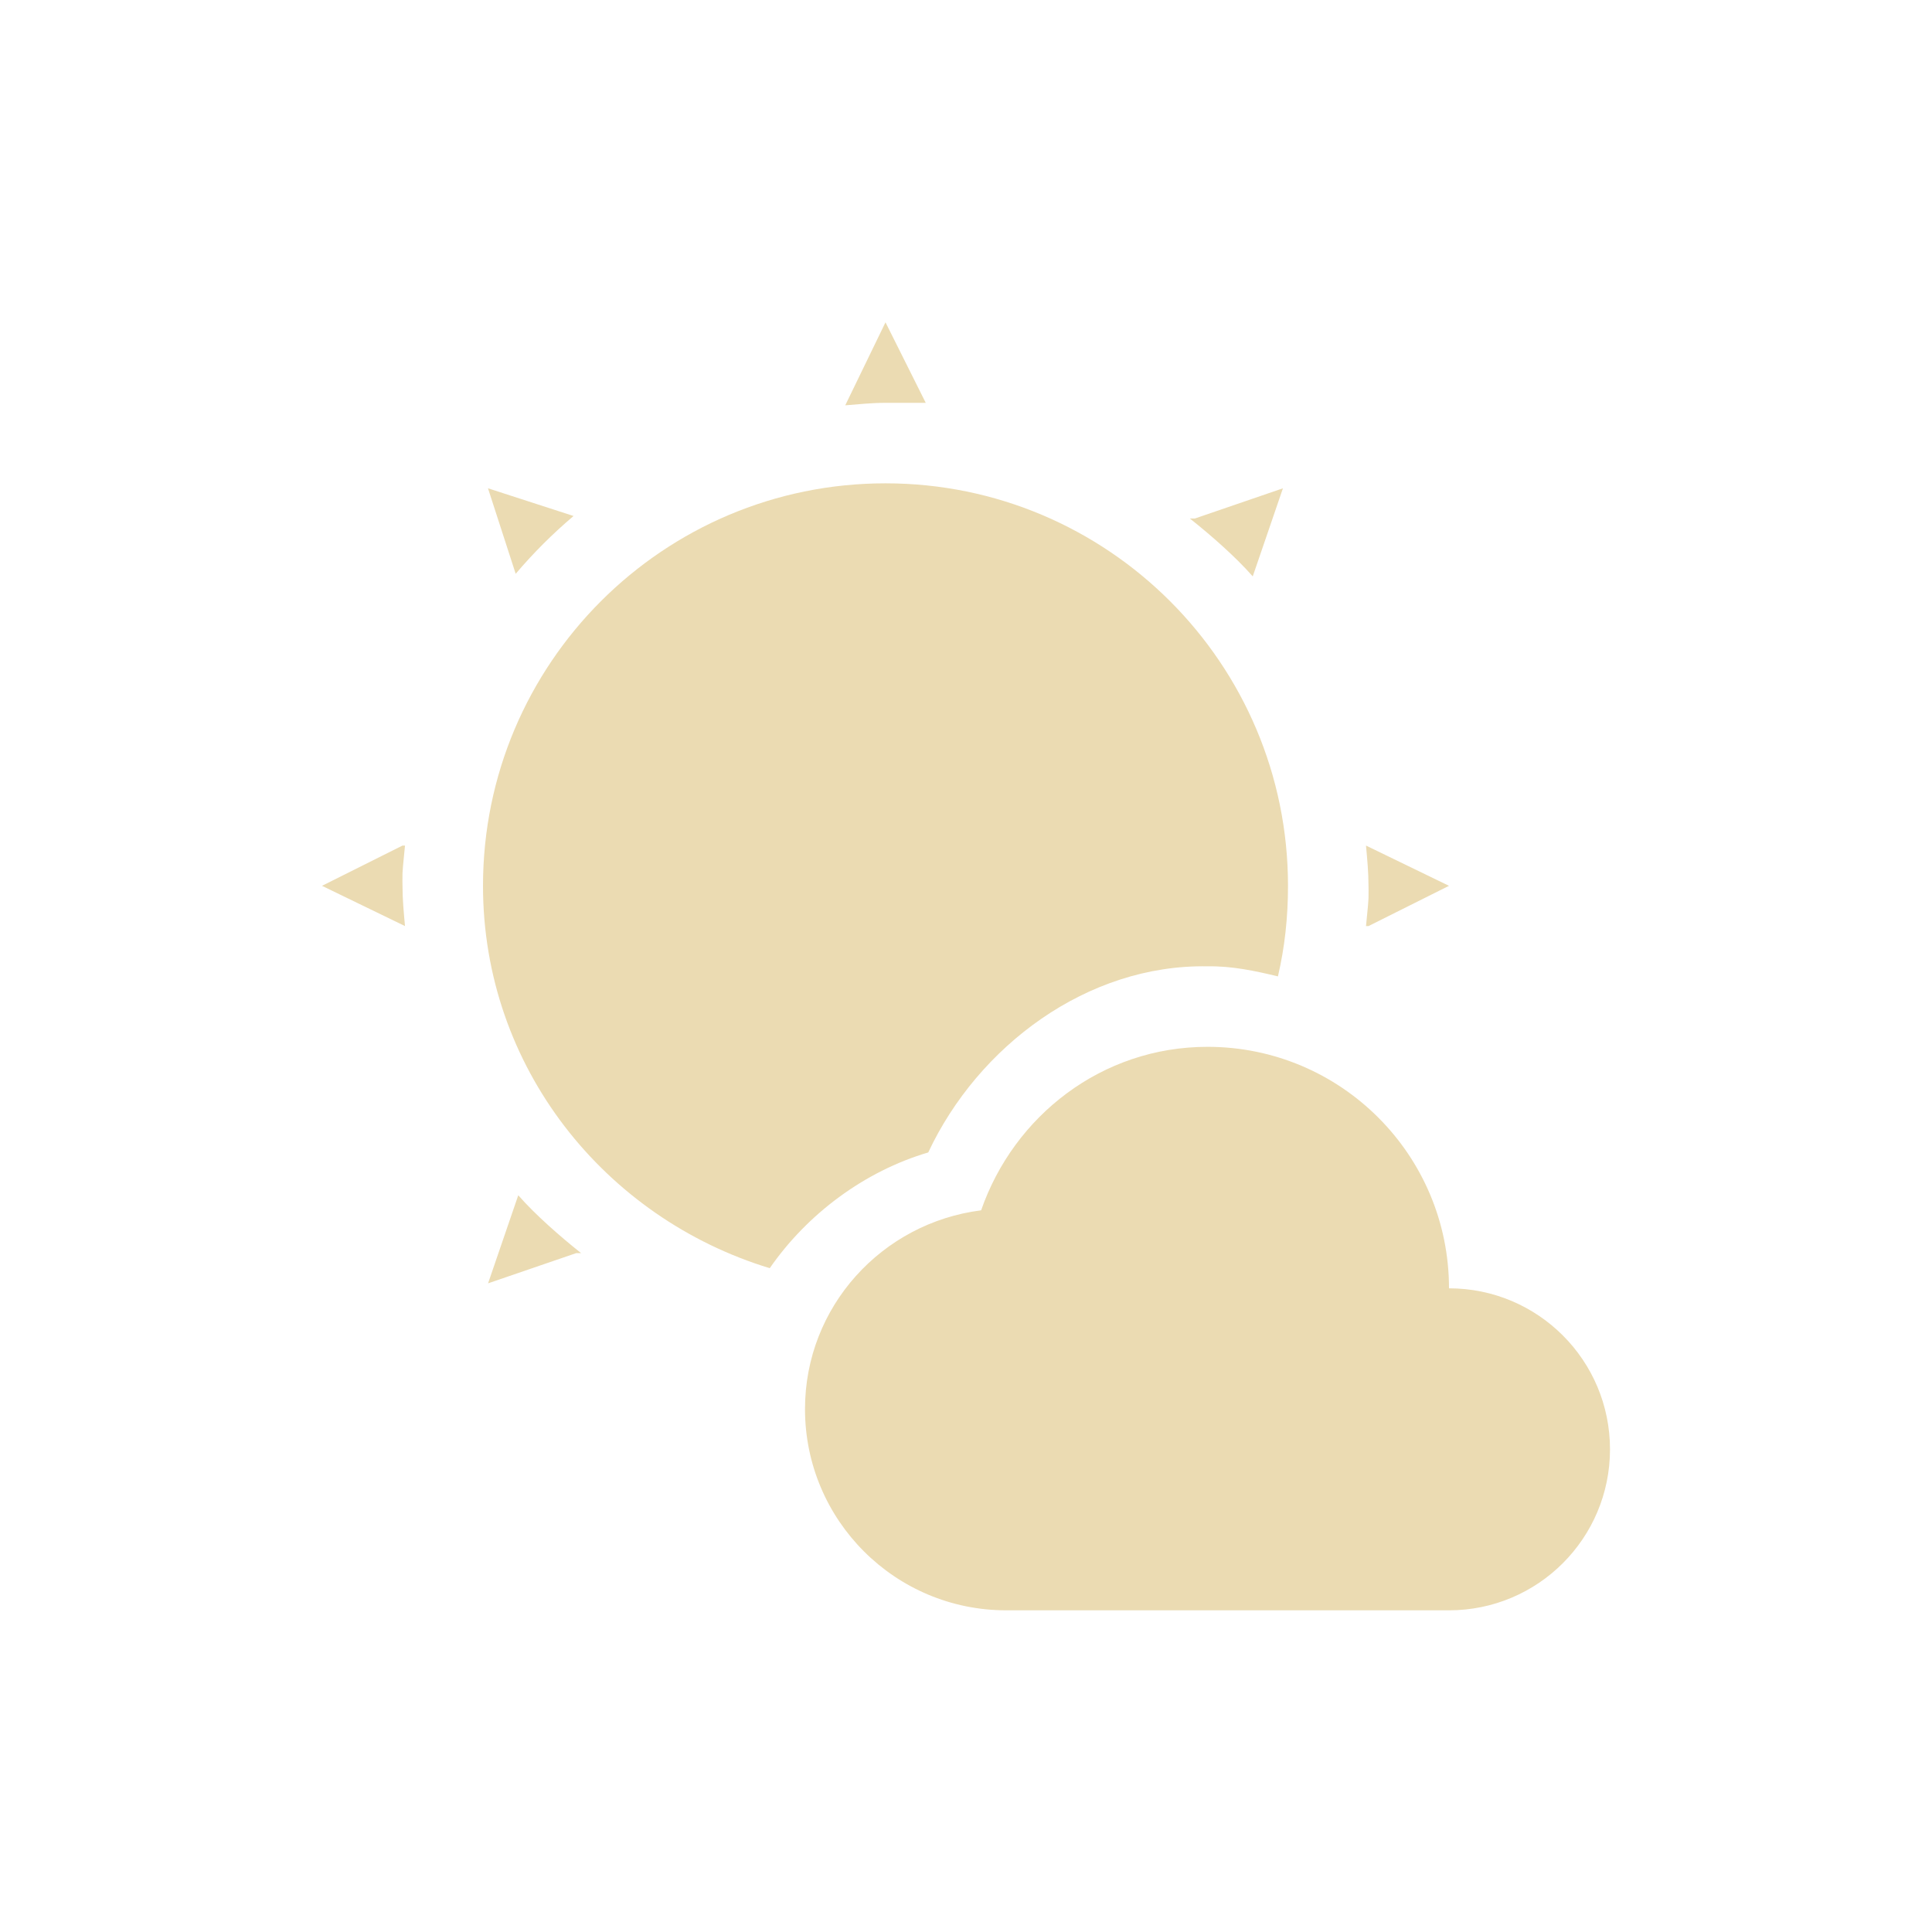
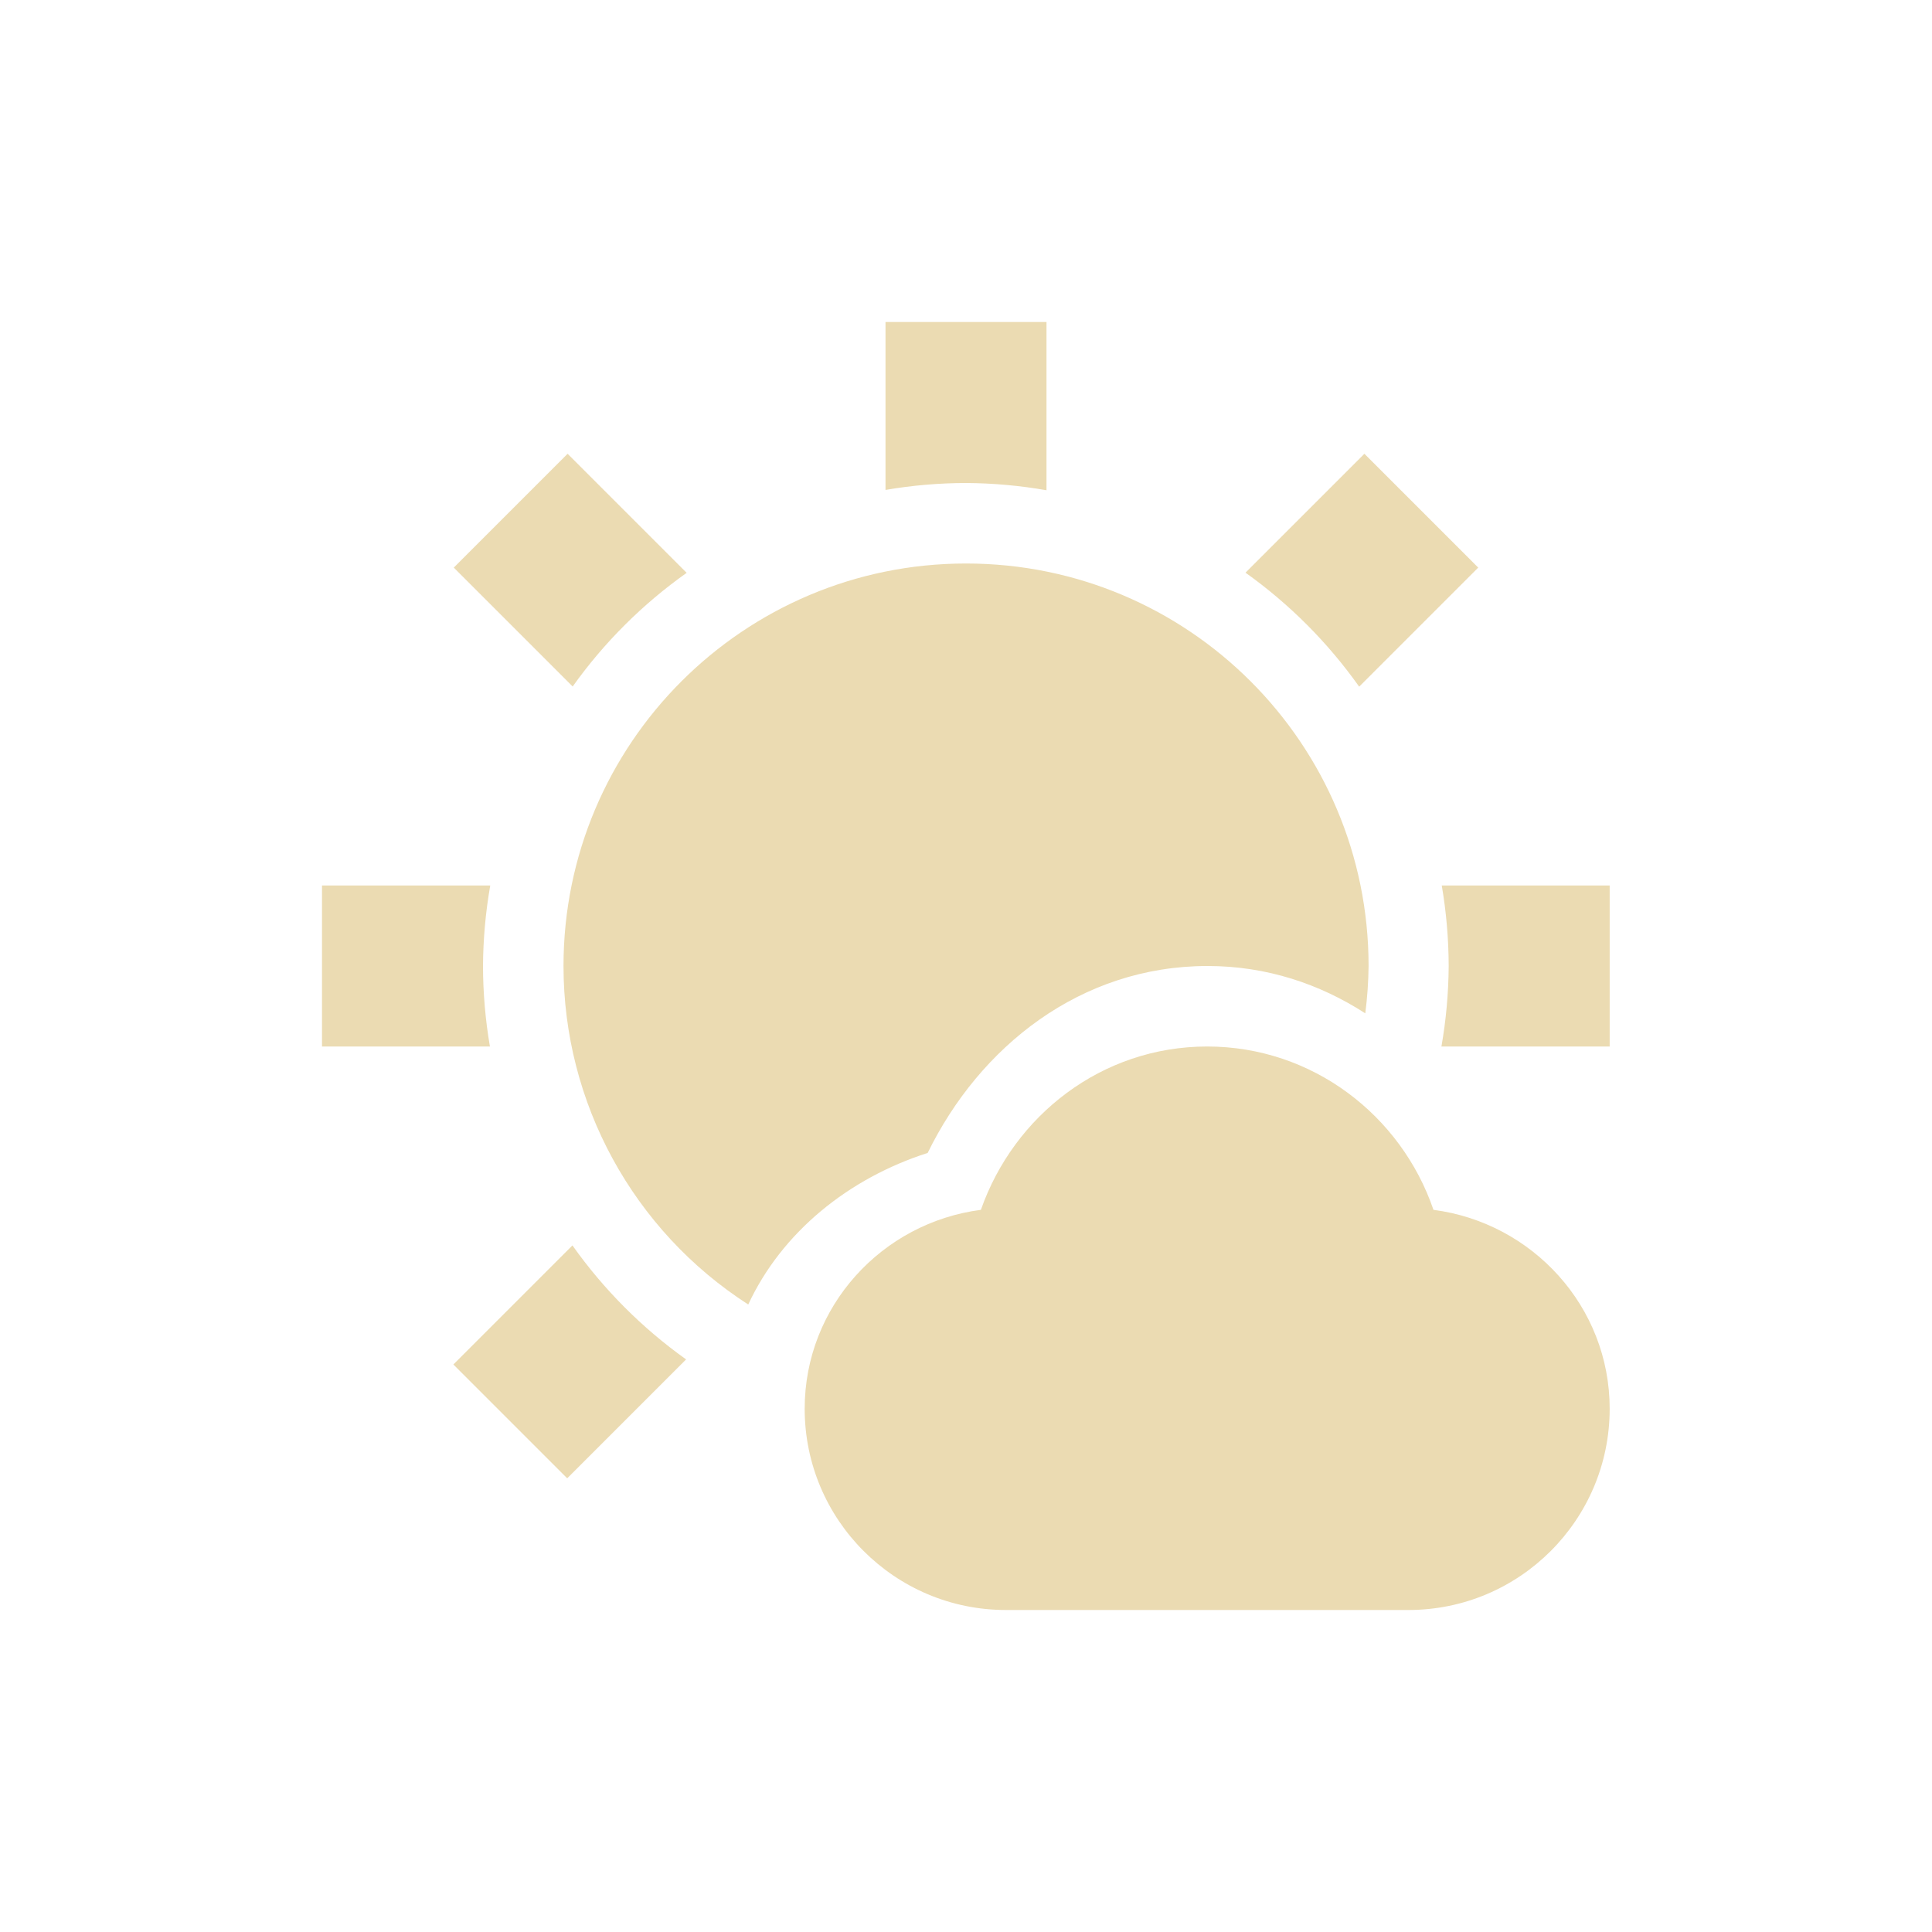
<svg xmlns="http://www.w3.org/2000/svg" width="24" height="24" version="1.1">
  <defs>
-     <style id="current-color-scheme" type="text/css">
-    .ColorScheme-Text { color:#ebdbb2; } .ColorScheme-Highlight { color:#458588; }
-   </style>
+     <style id="current-color-scheme" type="text/css">.ColorScheme-Text { color:#ebdbb2; } .ColorScheme-Highlight { color:#458588; } .ColorScheme-NeutralText { color:#fe8019; } .ColorScheme-PositiveText { color:#689d6a; } .ColorScheme-NegativeText { color:#fb4934; }</style>
  </defs>
-   <g transform="translate(-152,-680.2899)">
-     <path style="fill:currentColor" class="ColorScheme-Text" d="m 10,3.004 -0.5,1.031 c 0.162,-0.013 0.335,-0.031 0.5,-0.031 l 0.5,0 -0.5,-1 z m 0,2 c -2.761,0 -5,2.239 -5,5 0,2.254 1.513,4.126 3.562,4.75 0.469,-0.677 1.18,-1.205 1.969,-1.438 0.62,-1.322 1.975,-2.338 3.469,-2.312 0.304,-0.005 0.587,0.056 0.875,0.125 0.085,-0.364 0.125,-0.735 0.125,-1.125 0,-2.761 -2.239,-5 -5,-5 z m -4.938,0.062 0.344,1.062 C 5.625,5.87 5.866,5.629 6.125,5.41 l -1.062,-0.344 z m 9.875,0 -1.094,0.375 -0.062,0 c 0.139,0.111 0.275,0.225 0.406,0.344 0.131,0.119 0.258,0.242 0.375,0.375 l 0.375,-1.094 z M 4,9.504 3,10.004 l 1.031,0.5 C 4.016,10.335 4,10.178 4,10.004 4,9.976 3.998,9.92 4,9.848 4.006,9.732 4.022,9.615 4.031,9.504 l -0.031,0 z m 11.969,0 C 15.984,9.673 16,9.83 16,10.004 c 0,0.028 0.002,0.084 0,0.156 -0.006,0.116 -0.022,0.232 -0.031,0.344 l 0.031,0 1,-0.5 -1.031,-0.5 z M 14,12.004 c -1.312,0 -2.405,0.858 -2.812,2.031 C 9.957,14.191 9,15.231 9,16.504 c 0,1.381 1.119,2.5 2.5,2.5 l 5.5,0 c 1.105,0 2,-0.895 2,-2 0,-1.105 -0.895,-2 -2,-2 0,-1.657 -1.343,-3 -3,-3 z m -8.562,1.844 -0.375,1.094 1.094,-0.375 0.062,0 c -0.139,-0.111 -0.275,-0.225 -0.406,-0.344 -0.131,-0.119 -0.258,-0.242 -0.375,-0.375 z" transform="translate(153,681.2899)" />
-   </g>
+   <path class="ColorScheme-Text" d="m11 4v2.086a6 6 0 0 1 1-0.086 6 6 0 0 1 1 0.09v-2.09zm-3.949 1.637-1.414 1.414 1.477 1.477a6 6 0 0 1 1.416-1.412zm9.898 0-1.477 1.477a6 6 0 0 1 1.412 1.416l1.479-1.479zm-4.949 1.363a5 5 0 0 0-5 5 5 5 0 0 0 2.295 4.205c0.418-0.899 1.247-1.568 2.229-1.883 0.646-1.321 1.899-2.322 3.477-2.322 0.733 0 1.394 0.223 1.959 0.588a5 5 0 0 0 0.041-0.588 5 5 0 0 0-5-5zm-8 4v2h2.086a6 6 0 0 1-0.086-1 6 6 0 0 1 0.09-1zm13.91 0a6 6 0 0 1 0.086 1 6 6 0 0 1-0.09 1h2.09v-2zm-2.914 2c-1.31 0-2.401 0.859-2.811 2.029-1.23 0.16-2.189 1.201-2.189 2.471 0 1.38 1.12 2.5 2.5 2.5h5c1.38 0 2.5-1.12 2.5-2.5 0-1.27-0.96-2.311-2.189-2.471-0.4-1.17-1.501-2.029-2.811-2.029zm-7.885 2.471-1.479 1.479 1.414 1.414 1.477-1.477a6 6 0 0 1-1.412-1.416z" fill="currentColor" />
</svg>
